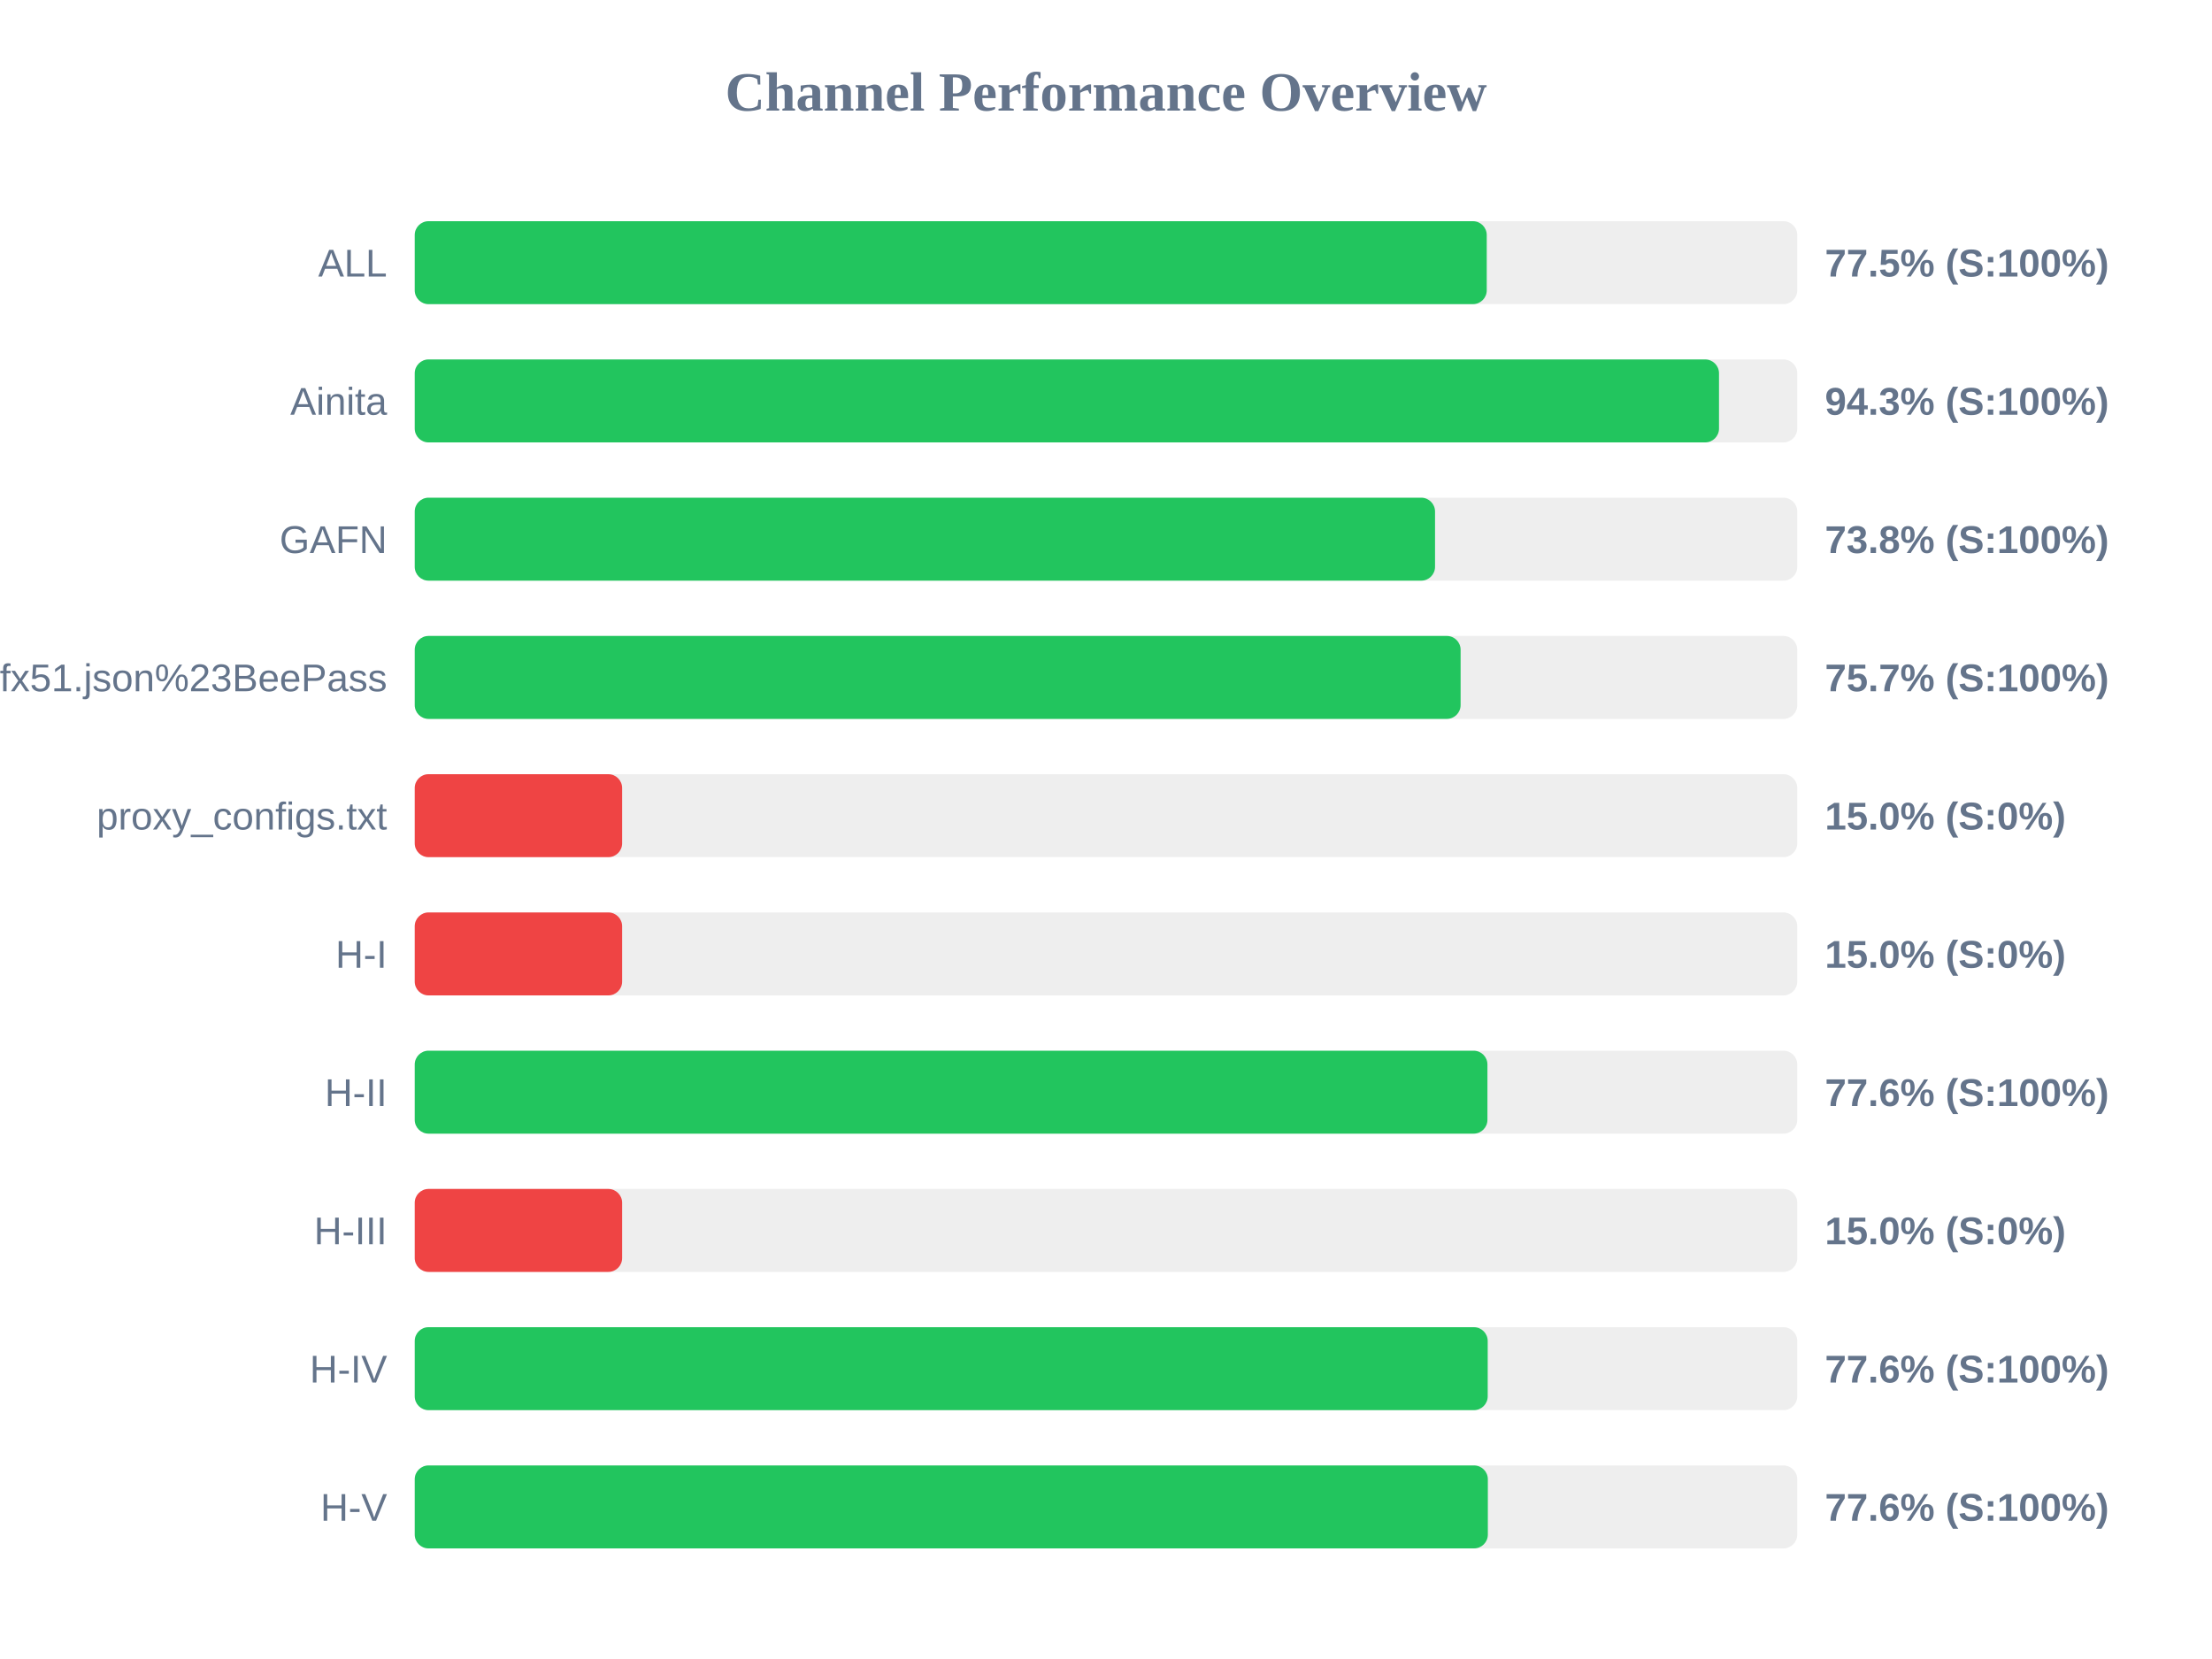
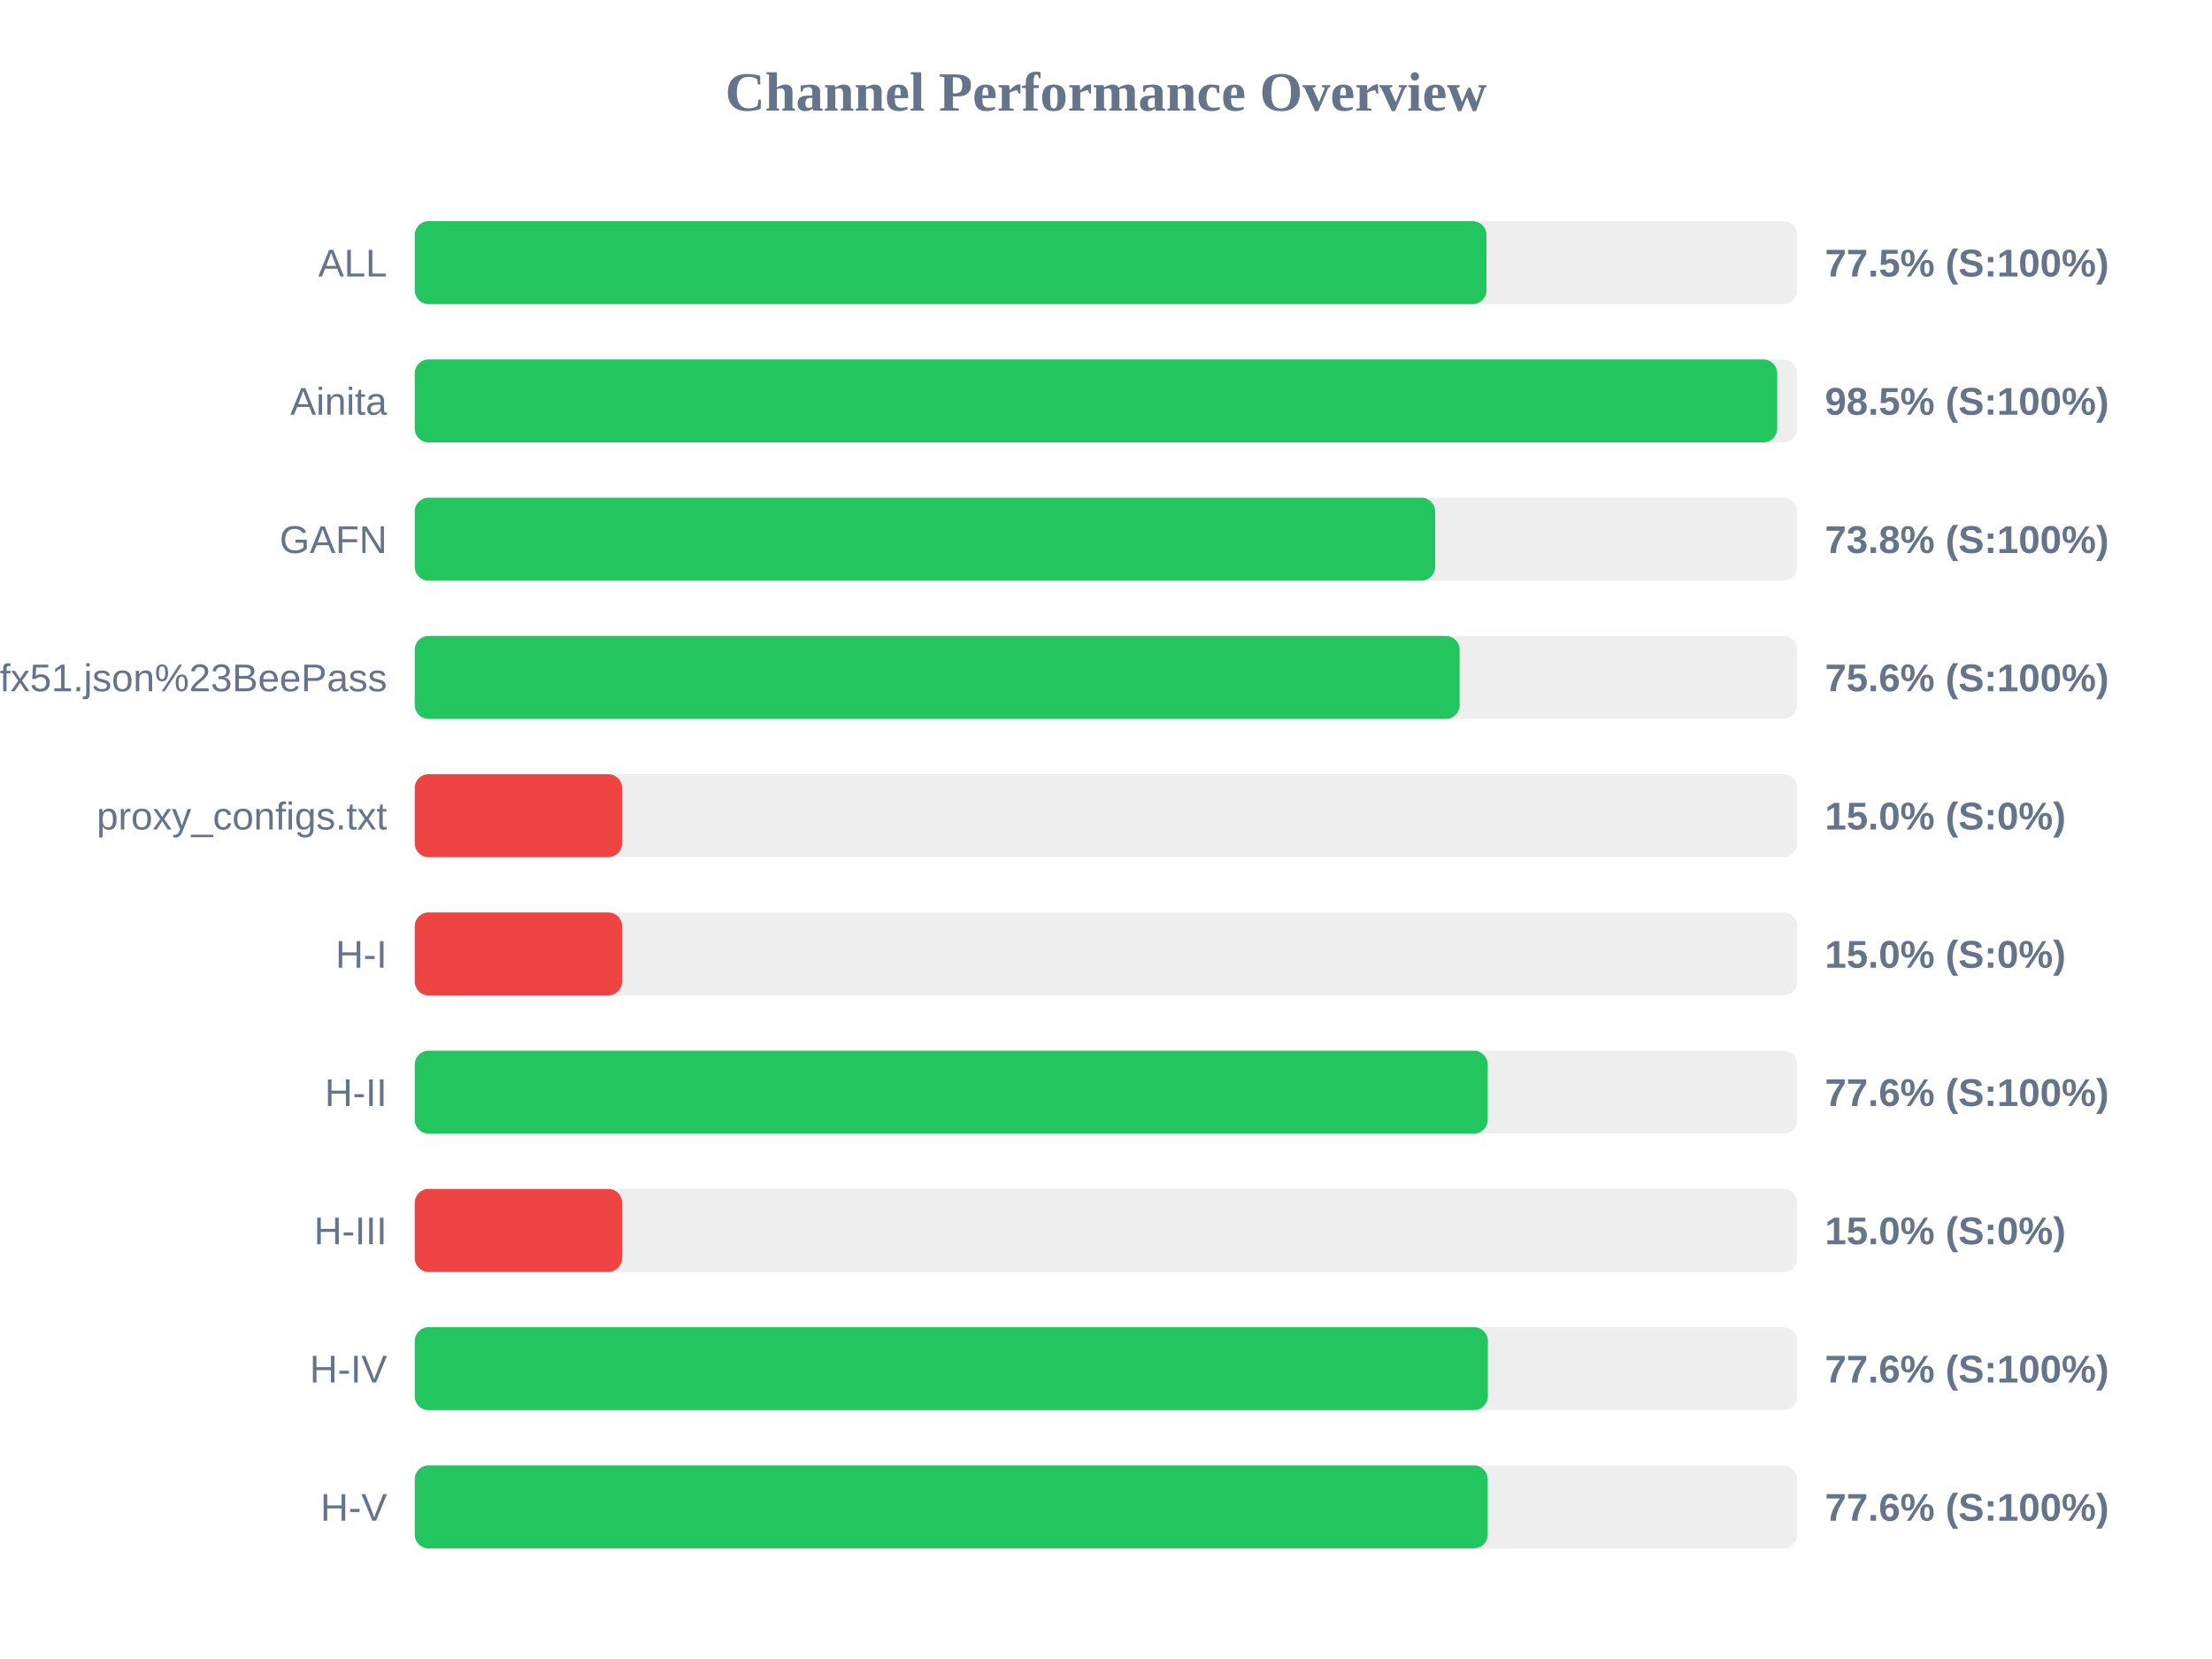
<svg xmlns="http://www.w3.org/2000/svg" width="800" height="600" version="1.1">
  <style>
        .row { font: 14px Arial; fill: #64748b; }
        .score { font: bold 14px Arial; fill: #64748b; }
    </style>
  <text x="400" y="40" text-anchor="middle" font-size="20px" font-weight="bold" fill="#64748b">Channel Performance Overview</text>
  <rect x="150" y="80" width="500" height="30" fill="#eee" rx="5" />
-   <rect x="150" y="80" width="387.7" height="30" fill="#22c55e" rx="5" />
+   <rect x="150" y="80" width="387.6" height="30" fill="#22c55e" rx="5" />
  <text x="140" y="100" text-anchor="end" class="row">ALL</text>
  <text x="660" y="100" text-anchor="start" class="score">77.5% (S:100%)</text>
  <rect x="150" y="130" width="500" height="30" fill="#eee" rx="5" />
-   <rect x="150" y="130" width="471.7" height="30" fill="#22c55e" rx="5" />
+   <rect x="150" y="130" width="492.75" height="30" fill="#22c55e" rx="5" />
  <text x="140" y="150" text-anchor="end" class="row">Ainita</text>
-   <text x="660" y="150" text-anchor="start" class="score">94.3% (S:100%)</text>
+   <text x="660" y="150" text-anchor="start" class="score">98.5% (S:100%)</text>
  <rect x="150" y="180" width="500" height="30" fill="#eee" rx="5" />
-   <rect x="150" y="180" width="369.0" height="30" fill="#22c55e" rx="5" />
+   <rect x="150" y="180" width="369.05" height="30" fill="#22c55e" rx="5" />
  <text x="140" y="200" text-anchor="end" class="row">GAFN</text>
  <text x="660" y="200" text-anchor="start" class="score">73.8% (S:100%)</text>
  <rect x="150" y="230" width="500" height="30" fill="#eee" rx="5" />
-   <rect x="150" y="230" width="378.25" height="30" fill="#22c55e" rx="5" />
+   <rect x="150" y="230" width="377.9" height="30" fill="#22c55e" rx="5" />
  <text x="140" y="250" text-anchor="end" class="row">sub?s=ssconf%3A%2F%2Fs3.amazonaws.com%2Fbeedynconprd%2Fzf38bv6oxi1nv3wfkpmxyfl8yj5fargza3foantoalu16vznl0ckxx7bgf1ufx51.json%23BeePass</text>
-   <text x="660" y="250" text-anchor="start" class="score">75.7% (S:100%)</text>
+   <text x="660" y="250" text-anchor="start" class="score">75.6% (S:100%)</text>
  <rect x="150" y="280" width="500" height="30" fill="#eee" rx="5" />
  <rect x="150" y="280" width="75.0" height="30" fill="#ef4444" rx="5" />
  <text x="140" y="300" text-anchor="end" class="row">proxy_configs.txt</text>
  <text x="660" y="300" text-anchor="start" class="score">15.0% (S:0%)</text>
  <rect x="150" y="330" width="500" height="30" fill="#eee" rx="5" />
  <rect x="150" y="330" width="75.0" height="30" fill="#ef4444" rx="5" />
  <text x="140" y="350" text-anchor="end" class="row">H-I</text>
  <text x="660" y="350" text-anchor="start" class="score">15.0% (S:0%)</text>
  <rect x="150" y="380" width="500" height="30" fill="#eee" rx="5" />
-   <rect x="150" y="380" width="387.95" height="30" fill="#22c55e" rx="5" />
+   <rect x="150" y="380" width="388.05" height="30" fill="#22c55e" rx="5" />
  <text x="140" y="400" text-anchor="end" class="row">H-II</text>
  <text x="660" y="400" text-anchor="start" class="score">77.6% (S:100%)</text>
  <rect x="150" y="430" width="500" height="30" fill="#eee" rx="5" />
  <rect x="150" y="430" width="75.0" height="30" fill="#ef4444" rx="5" />
  <text x="140" y="450" text-anchor="end" class="row">H-III</text>
  <text x="660" y="450" text-anchor="start" class="score">15.0% (S:0%)</text>
  <rect x="150" y="480" width="500" height="30" fill="#eee" rx="5" />
-   <rect x="150" y="480" width="388.05" height="30" fill="#22c55e" rx="5" />
+   <rect x="150" y="480" width="388.1" height="30" fill="#22c55e" rx="5" />
  <text x="140" y="500" text-anchor="end" class="row">H-IV</text>
  <text x="660" y="500" text-anchor="start" class="score">77.6% (S:100%)</text>
  <rect x="150" y="530" width="500" height="30" fill="#eee" rx="5" />
-   <rect x="150" y="530" width="388.1" height="30" fill="#22c55e" rx="5" />
+   <rect x="150" y="530" width="388.05" height="30" fill="#22c55e" rx="5" />
  <text x="140" y="550" text-anchor="end" class="row">H-V</text>
  <text x="660" y="550" text-anchor="start" class="score">77.6% (S:100%)</text>
</svg>
